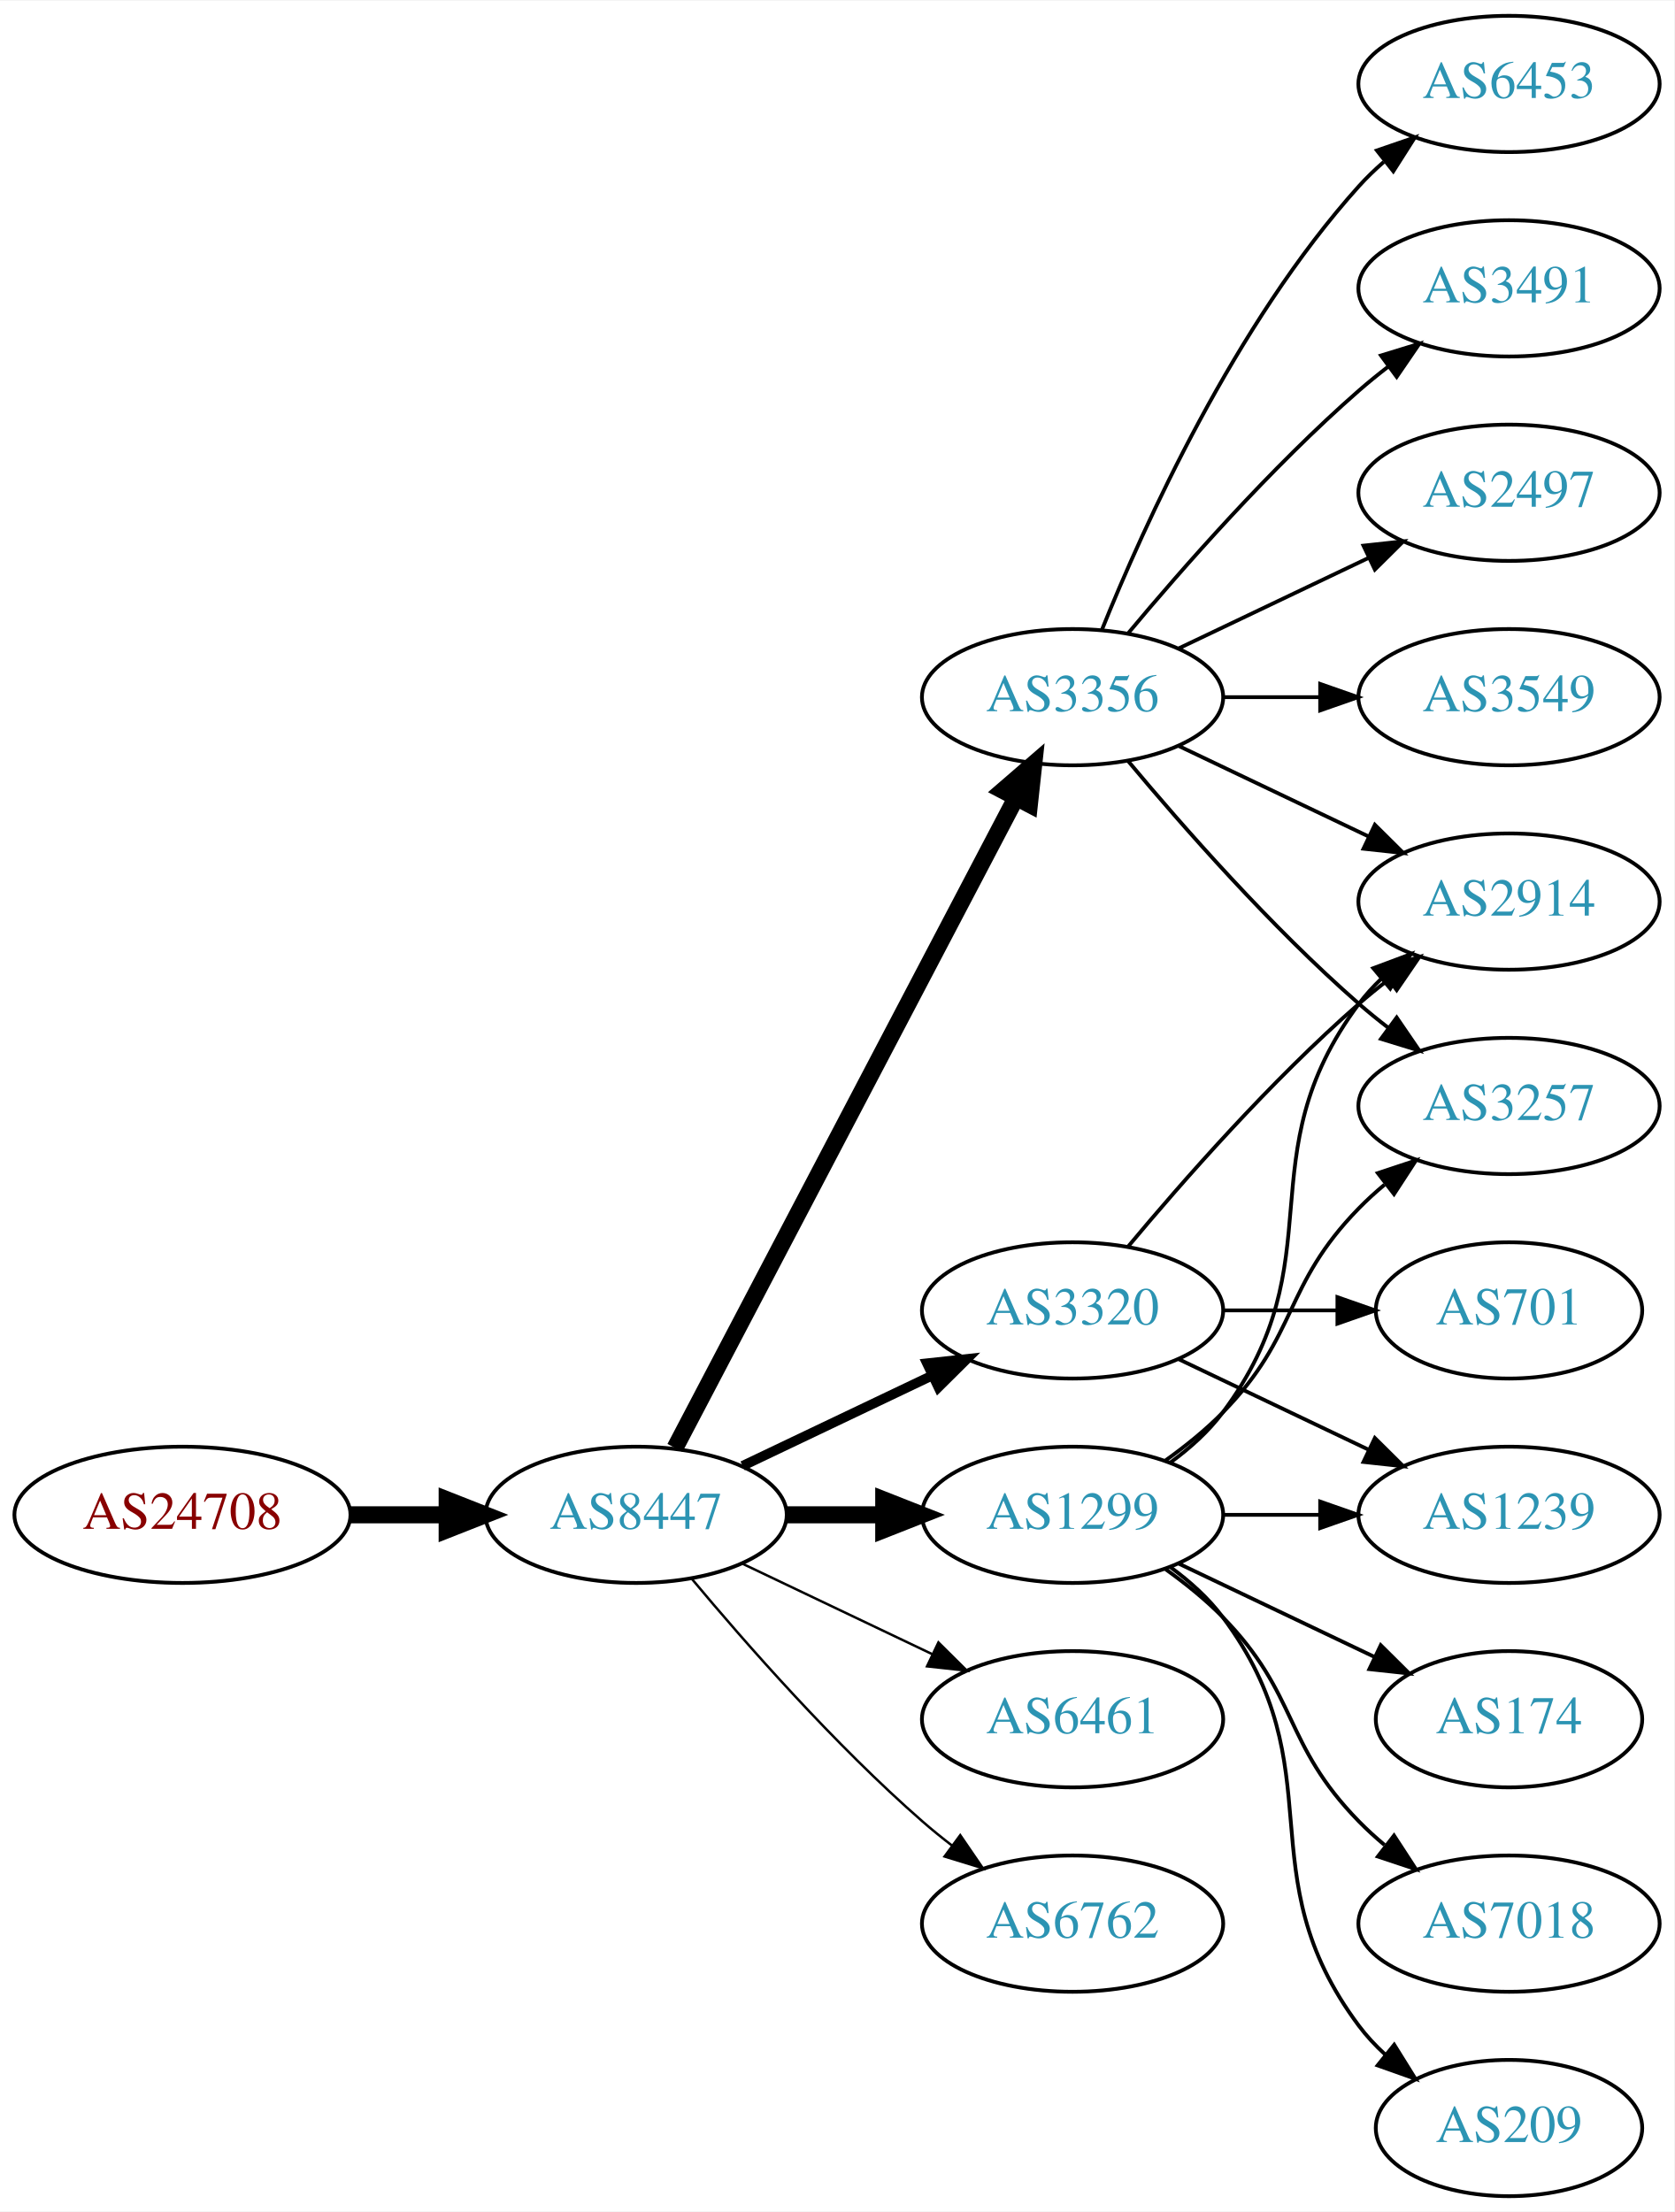
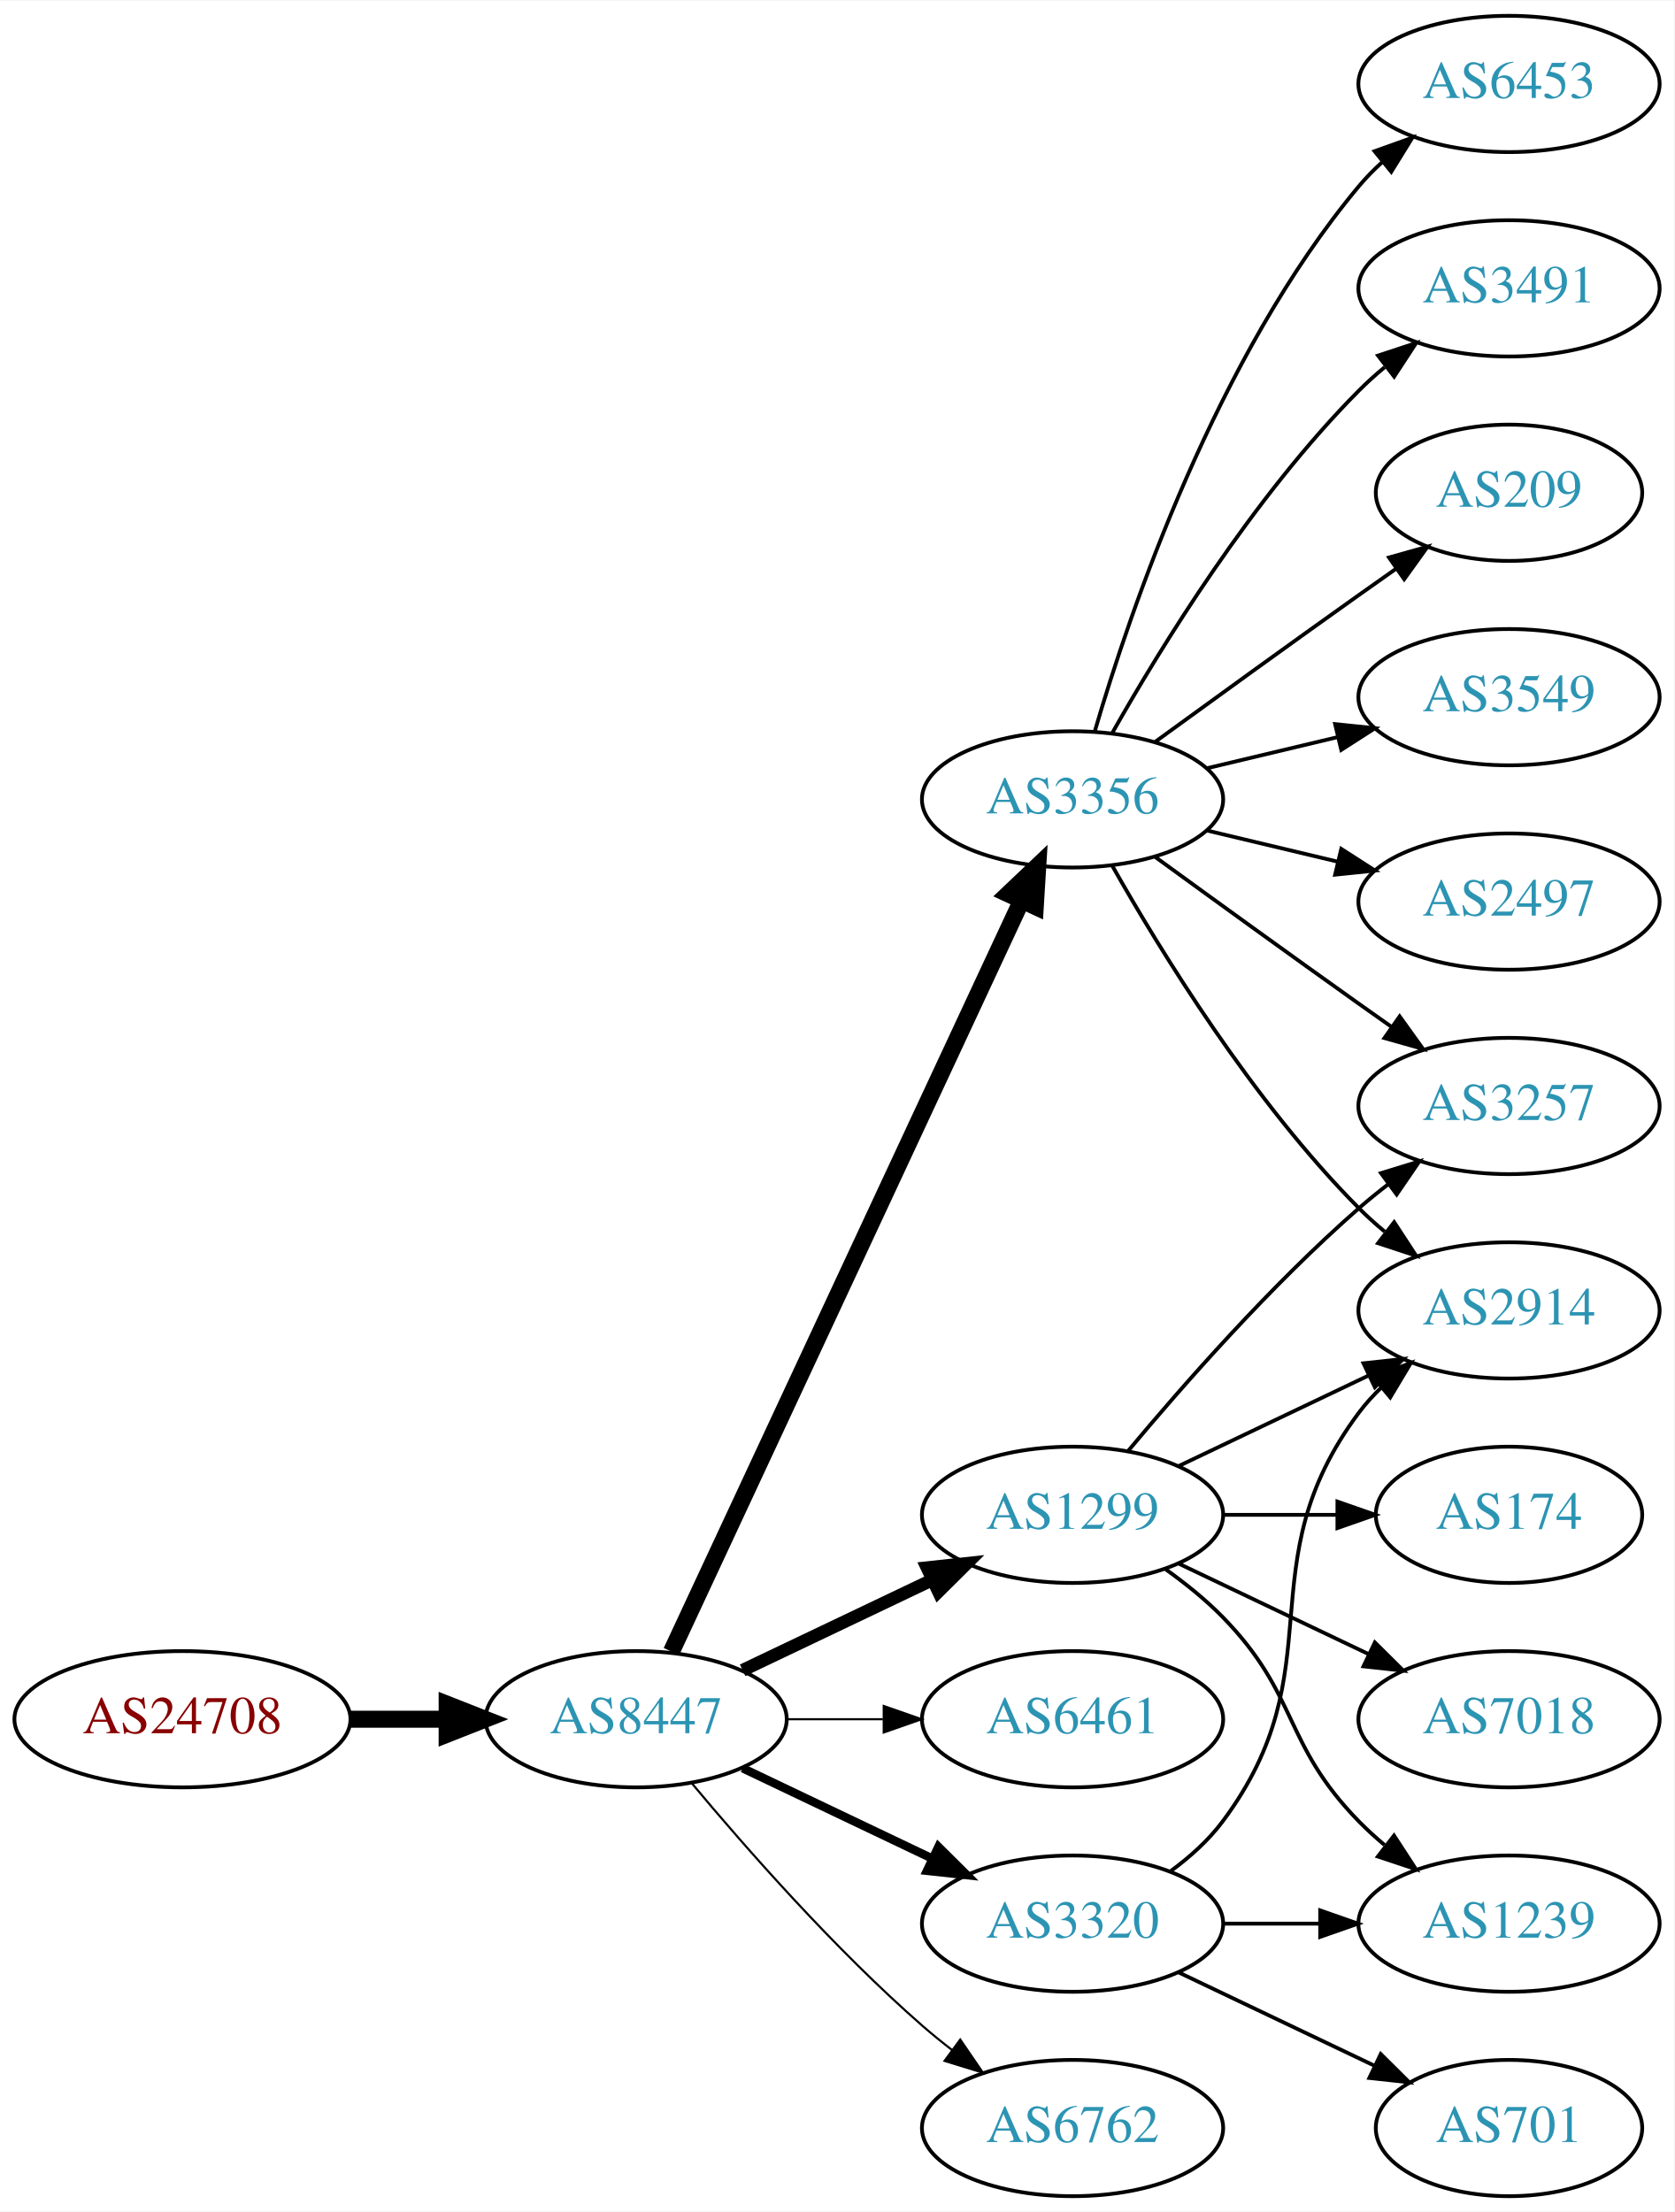
<svg xmlns="http://www.w3.org/2000/svg" xmlns:xlink="http://www.w3.org/1999/xlink" width="442pt" height="584pt" viewBox="0.00 0.00 442.27 584.00">
  <g id="graph0" class="graph" transform="scale(1 1) rotate(0) translate(4 580)">
    <polygon fill="white" stroke="none" points="-4,4 -4,-580 438.271,-580 438.271,4 -4,4" />
    <g id="node1" class="node">
      <g id="a_node1">
        <a xlink:href="/asn/24708" xlink:title="AS24708 ~ GRZ IT Center GmbH [AT]">
-           <ellipse fill="#ffffff" stroke="black" cx="44.196" cy="-180" rx="44.393" ry="18" />
-           <text text-anchor="middle" x="44.196" y="-176.3" font-family="Times,serif" font-size="14.00" fill="#880000">AS24708</text>
+           <ellipse fill="#ffffff" stroke="black" cx="44.196" cy="-126" rx="44.393" ry="18" />
+           <text text-anchor="middle" x="44.196" y="-122.3" font-family="Times,serif" font-size="14.00" fill="#880000">AS24708</text>
        </a>
      </g>
    </g>
    <g id="node2" class="node">
      <g id="a_node2">
        <a xlink:href="/asn/8447" xlink:title="AS8447 ~ A1 Telekom Austria AG [AT]">
-           <ellipse fill="#ffffff" stroke="black" cx="164.039" cy="-180" rx="39.794" ry="18" />
-           <text text-anchor="middle" x="164.039" y="-176.3" font-family="Times,serif" font-size="14.00" fill="#2c94b3">AS8447</text>
+           <ellipse fill="#ffffff" stroke="black" cx="164.039" cy="-126" rx="39.794" ry="18" />
+           <text text-anchor="middle" x="164.039" y="-122.3" font-family="Times,serif" font-size="14.00" fill="#2c94b3">AS8447</text>
        </a>
      </g>
    </g>
    <g id="edge1" class="edge">
-       <path fill="none" stroke="black" stroke-width="4.5" d="M88.407,-180C96.72,-180 105.482,-180 113.965,-180" />
-       <polygon fill="black" stroke="black" stroke-width="4.5" points="114.123,-183.938 124.123,-180 114.123,-176.063 114.123,-183.938" />
+       <path fill="none" stroke="black" stroke-width="4.5" d="M88.407,-126C96.72,-126 105.482,-126 113.965,-126" />
+       <polygon fill="black" stroke="black" stroke-width="4.5" points="114.123,-129.938 124.123,-126 114.123,-122.063 114.123,-129.938" />
    </g>
    <g id="node3" class="node">
      <g id="a_node3">
+         <a xlink:href="/asn/3356" xlink:title="AS3356 ~ Level 3 Parent, LLC [US]">
+           <ellipse fill="#ffffff" stroke="black" cx="279.332" cy="-369" rx="39.794" ry="18" />
+           <text text-anchor="middle" x="279.332" y="-365.3" font-family="Times,serif" font-size="14.00" fill="#2c94b3">AS3356</text>
+         </a>
+       </g>
+     </g>
+     <g id="edge2" class="edge">
+       <path fill="none" stroke="black" stroke-width="4.5" d="M173.369,-143.868C193.059,-186.101 242.559,-292.272 265.849,-342.227" />
+       <polygon fill="black" stroke="black" stroke-width="4.5" points="262.347,-344.034 270.141,-351.433 269.485,-340.706 262.347,-344.034" />
+     </g>
+     <g id="node4" class="node">
+       <g id="a_node4">
        <a xlink:href="/asn/1299" xlink:title="AS1299 ~ Telia Carrier [EU]">
          <ellipse fill="#ffffff" stroke="black" cx="279.332" cy="-180" rx="39.794" ry="18" />
          <text text-anchor="middle" x="279.332" y="-176.3" font-family="Times,serif" font-size="14.00" fill="#2c94b3">AS1299</text>
        </a>
      </g>
    </g>
-     <g id="edge2" class="edge">
-       <path fill="none" stroke="black" stroke-width="4.5" d="M203.711,-180C211.914,-180 220.678,-180 229.21,-180" />
-       <polygon fill="black" stroke="black" stroke-width="4.5" points="229.449,-183.938 239.449,-180 229.449,-176.063 229.449,-183.938" />
-     </g>
-     <g id="node4" class="node">
-       <g id="a_node4">
-         <a xlink:href="/asn/3356" xlink:title="AS3356 ~ Level 3 Parent, LLC [US]">
-           <ellipse fill="#ffffff" stroke="black" cx="279.332" cy="-396" rx="39.794" ry="18" />
-           <text text-anchor="middle" x="279.332" y="-392.3" font-family="Times,serif" font-size="14.00" fill="#2c94b3">AS3356</text>
-         </a>
-       </g>
-     </g>
    <g id="edge3" class="edge">
-       <path fill="none" stroke="black" stroke-width="4.5" d="M174.31,-197.676C194.151,-235.505 240.829,-324.499 264.316,-369.278" />
-       <polygon fill="black" stroke="black" stroke-width="4.5" points="260.959,-371.356 269.091,-378.383 267.933,-367.698 260.959,-371.356" />
+       <path fill="none" stroke="black" stroke-width="3.375" d="M192.175,-138.934C207.169,-146.081 225.99,-155.052 242.213,-162.785" />
+       <polygon fill="black" stroke="black" stroke-width="3.375" points="240.884,-166.028 251.417,-167.171 243.895,-159.709 240.884,-166.028" />
    </g>
    <g id="node5" class="node">
      <g id="a_node5">
-         <a xlink:href="/asn/3320" xlink:title="AS3320 ~ DTAG [DE]">
-           <ellipse fill="#ffffff" stroke="black" cx="279.332" cy="-234" rx="39.794" ry="18" />
-           <text text-anchor="middle" x="279.332" y="-230.3" font-family="Times,serif" font-size="14.00" fill="#2c94b3">AS3320</text>
+         <a xlink:href="/asn/6461" xlink:title="AS6461 ~ Zayo Bandwidth [US]">
+           <ellipse fill="#ffffff" stroke="black" cx="279.332" cy="-126" rx="39.794" ry="18" />
+           <text text-anchor="middle" x="279.332" y="-122.3" font-family="Times,serif" font-size="14.00" fill="#2c94b3">AS6461</text>
        </a>
      </g>
    </g>
    <g id="edge4" class="edge">
-       <path fill="none" stroke="black" stroke-width="2.571" d="M192.175,-192.934C207.169,-200.081 225.99,-209.052 242.213,-216.785" />
-       <polygon fill="black" stroke="black" stroke-width="2.571" points="240.884,-220.028 251.417,-221.171 243.895,-213.709 240.884,-220.028" />
+       <path fill="none" stroke="black" stroke-width="0.562" d="M203.711,-126C211.914,-126 220.678,-126 229.21,-126" />
+       <polygon fill="black" stroke="black" stroke-width="0.562" points="229.449,-129.5 239.449,-126 229.449,-122.5 229.449,-129.5" />
    </g>
    <g id="node6" class="node">
      <g id="a_node6">
-         <a xlink:href="/asn/6461" xlink:title="AS6461 ~ ZAYO-6461 [US]">
-           <ellipse fill="#ffffff" stroke="black" cx="279.332" cy="-126" rx="39.794" ry="18" />
-           <text text-anchor="middle" x="279.332" y="-122.3" font-family="Times,serif" font-size="14.00" fill="#2c94b3">AS6461</text>
+         <a xlink:href="/asn/3320" xlink:title="AS3320 ~ DTAG [DE]">
+           <ellipse fill="#ffffff" stroke="black" cx="279.332" cy="-72" rx="39.794" ry="18" />
+           <text text-anchor="middle" x="279.332" y="-68.3" font-family="Times,serif" font-size="14.00" fill="#2c94b3">AS3320</text>
        </a>
      </g>
    </g>
    <g id="edge5" class="edge">
-       <path fill="none" stroke="black" stroke-width="0.643" d="M192.175,-167.066C207.169,-159.919 225.99,-150.948 242.213,-143.215" />
-       <polygon fill="black" stroke="black" stroke-width="0.643" points="243.895,-146.291 251.417,-138.829 240.884,-139.972 243.895,-146.291" />
+       <path fill="none" stroke="black" stroke-width="2.25" d="M192.175,-113.066C207.169,-105.919 225.99,-96.948 242.213,-89.215" />
+       <polygon fill="black" stroke="black" stroke-width="2.25" points="243.895,-92.291 251.417,-84.829 240.884,-85.972 243.895,-92.291" />
    </g>
    <g id="node7" class="node">
      <g id="a_node7">
        <a xlink:href="/asn/6762" xlink:title="AS6762 ~ TELECOM ITALIA SPARKLE S.p.A. [IT]">
-           <ellipse fill="#ffffff" stroke="black" cx="279.332" cy="-72" rx="39.794" ry="18" />
-           <text text-anchor="middle" x="279.332" y="-68.3" font-family="Times,serif" font-size="14.00" fill="#2c94b3">AS6762</text>
+           <ellipse fill="#ffffff" stroke="black" cx="279.332" cy="-18" rx="39.794" ry="18" />
+           <text text-anchor="middle" x="279.332" y="-14.3" font-family="Times,serif" font-size="14.00" fill="#2c94b3">AS6762</text>
        </a>
      </g>
    </g>
    <g id="edge6" class="edge">
-       <path fill="none" stroke="black" stroke-width="0.643" d="M178.669,-163.183C192.951,-146.071 216.498,-119.255 239.685,-99 242.151,-96.846 244.789,-94.706 247.487,-92.628" />
-       <polygon fill="black" stroke="black" stroke-width="0.643" points="249.66,-95.375 255.641,-86.63 245.512,-89.736 249.66,-95.375" />
-     </g>
-     <g id="node11" class="node">
-       <g id="a_node11">
+       <path fill="none" stroke="black" stroke-width="0.562" d="M178.669,-109.183C192.951,-92.071 216.498,-65.255 239.685,-45 242.151,-42.846 244.789,-40.706 247.487,-38.628" />
+       <polygon fill="black" stroke="black" stroke-width="0.562" points="249.66,-41.375 255.641,-32.63 245.512,-35.736 249.66,-41.375" />
+     </g>
+     <g id="node10" class="node">
+       <g id="a_node10">
        <a xlink:href="/asn/2914" xlink:title="AS2914 ~ NTT America, Inc. [US]">
-           <ellipse fill="#ffffff" stroke="black" cx="394.625" cy="-342" rx="39.794" ry="18" />
-           <text text-anchor="middle" x="394.625" y="-338.3" font-family="Times,serif" font-size="14.00" fill="#2c94b3">AS2914</text>
-         </a>
-       </g>
-     </g>
-     <g id="edge17" class="edge">
-       <path fill="none" stroke="black" d="M305.262,-193.882C310.338,-197.611 315.256,-202.016 318.978,-207 349.249,-247.542 324.707,-274.458 354.978,-315 356.723,-317.336 358.73,-319.545 360.893,-321.617" />
-       <polygon fill="black" stroke="black" points="358.771,-324.405 368.694,-328.118 363.253,-319.027 358.771,-324.405" />
-     </g>
-     <g id="node13" class="node">
-       <g id="a_node13">
+           <ellipse fill="#ffffff" stroke="black" cx="394.625" cy="-234" rx="39.794" ry="18" />
+           <text text-anchor="middle" x="394.625" y="-230.3" font-family="Times,serif" font-size="14.00" fill="#2c94b3">AS2914</text>
+         </a>
+       </g>
+     </g>
+     <g id="edge15" class="edge">
+       <path fill="none" stroke="black" d="M289.791,-351.51C302.573,-328.904 327.005,-289.114 354.978,-261 357.089,-258.879 359.385,-256.812 361.77,-254.829" />
+       <polygon fill="black" stroke="black" points="364.286,-257.31 370.086,-248.444 360.023,-251.758 364.286,-257.31" />
+     </g>
+     <g id="node12" class="node">
+       <g id="a_node12">
        <a xlink:href="/asn/3257" xlink:title="AS3257 ~ GTT [DE]">
          <ellipse fill="#ffffff" stroke="black" cx="394.625" cy="-288" rx="39.794" ry="18" />
          <text text-anchor="middle" x="394.625" y="-284.3" font-family="Times,serif" font-size="14.00" fill="#2c94b3">AS3257</text>
        </a>
      </g>
    </g>
-     <g id="edge15" class="edge">
-       <path fill="none" stroke="black" d="M303.926,-194.389C309.182,-198.148 314.513,-202.437 318.978,-207 339.151,-227.617 334.806,-240.383 354.978,-261 357.071,-263.139 359.354,-265.218 361.731,-267.21" />
-       <polygon fill="black" stroke="black" points="359.974,-270.275 370.031,-273.611 364.249,-264.732 359.974,-270.275" />
+     <g id="edge14" class="edge">
+       <path fill="none" stroke="black" d="M301.18,-353.778C316.114,-342.909 336.727,-327.975 354.978,-315 357.799,-312.995 360.742,-310.915 363.69,-308.841" />
+       <polygon fill="black" stroke="black" points="365.736,-311.681 371.914,-303.074 361.717,-305.95 365.736,-311.681" />
+     </g>
+     <g id="node13" class="node">
+       <g id="a_node13">
+         <a xlink:href="/asn/3549" xlink:title="AS3549 ~ Level 3 Parent, LLC [US]">
+           <ellipse fill="#ffffff" stroke="black" cx="394.625" cy="-396" rx="39.794" ry="18" />
+           <text text-anchor="middle" x="394.625" y="-392.3" font-family="Times,serif" font-size="14.00" fill="#2c94b3">AS3549</text>
+         </a>
+       </g>
+     </g>
+     <g id="edge12" class="edge">
+       <path fill="none" stroke="black" d="M314.939,-377.248C325.81,-379.838 337.964,-382.735 349.407,-385.462" />
+       <polygon fill="black" stroke="black" points="348.69,-388.889 359.229,-387.803 350.313,-382.08 348.69,-388.889" />
    </g>
    <g id="node14" class="node">
      <g id="a_node14">
-         <a xlink:href="/asn/174" xlink:title="AS174 ~ Cogent Communications [US]">
-           <ellipse fill="#ffffff" stroke="black" cx="394.625" cy="-126" rx="35.194" ry="18" />
-           <text text-anchor="middle" x="394.625" y="-122.3" font-family="Times,serif" font-size="14.00" fill="#2c94b3">AS174</text>
+         <a xlink:href="/asn/2497" xlink:title="AS2497 ~ Internet Initiative Japan Inc. [JP]">
+           <ellipse fill="#ffffff" stroke="black" cx="394.625" cy="-342" rx="39.794" ry="18" />
+           <text text-anchor="middle" x="394.625" y="-338.3" font-family="Times,serif" font-size="14.00" fill="#2c94b3">AS2497</text>
        </a>
      </g>
    </g>
    <g id="edge13" class="edge">
-       <path fill="none" stroke="black" d="M307.468,-167.066C322.9,-159.71 342.385,-150.423 358.92,-142.541" />
-       <polygon fill="black" stroke="black" points="360.741,-145.551 368.262,-138.089 357.729,-139.232 360.741,-145.551" />
+       <path fill="none" stroke="black" d="M314.939,-360.752C325.81,-358.162 337.964,-355.265 349.407,-352.538" />
+       <polygon fill="black" stroke="black" points="350.313,-355.92 359.229,-350.197 348.69,-349.111 350.313,-355.92" />
    </g>
    <g id="node15" class="node">
      <g id="a_node15">
-         <a xlink:href="/asn/7018" xlink:title="AS7018 ~ AT&amp;T Services, Inc. [US]">
-           <ellipse fill="#ffffff" stroke="black" cx="394.625" cy="-72" rx="39.794" ry="18" />
-           <text text-anchor="middle" x="394.625" y="-68.3" font-family="Times,serif" font-size="14.00" fill="#2c94b3">AS7018</text>
-         </a>
-       </g>
-     </g>
-     <g id="edge14" class="edge">
-       <path fill="none" stroke="black" d="M303.926,-165.611C309.182,-161.852 314.513,-157.563 318.978,-153 339.151,-132.383 334.806,-119.617 354.978,-99 357.071,-96.861 359.354,-94.782 361.731,-92.79" />
-       <polygon fill="black" stroke="black" points="364.249,-95.268 370.031,-86.389 359.974,-89.725 364.249,-95.268" />
+         <a xlink:href="/asn/6453" xlink:title="AS6453 ~ TATA COMMUNICATIONS (AMERICA) INC [US]">
+           <ellipse fill="#ffffff" stroke="black" cx="394.625" cy="-558" rx="39.794" ry="18" />
+           <text text-anchor="middle" x="394.625" y="-554.3" font-family="Times,serif" font-size="14.00" fill="#2c94b3">AS6453</text>
+         </a>
+       </g>
+     </g>
+     <g id="edge16" class="edge">
+       <path fill="none" stroke="black" d="M285.206,-387.002C294.52,-418.844 317.336,-485.981 354.978,-531 356.848,-533.237 358.947,-535.374 361.173,-537.396" />
+       <polygon fill="black" stroke="black" points="359.116,-540.234 369.092,-543.804 363.52,-534.793 359.116,-540.234" />
    </g>
    <g id="node16" class="node">
      <g id="a_node16">
-         <a xlink:href="/asn/1239" xlink:title="AS1239 ~ Sprint [US]">
-           <ellipse fill="#ffffff" stroke="black" cx="394.625" cy="-180" rx="39.794" ry="18" />
-           <text text-anchor="middle" x="394.625" y="-176.3" font-family="Times,serif" font-size="14.00" fill="#2c94b3">AS1239</text>
-         </a>
-       </g>
-     </g>
-     <g id="edge16" class="edge">
-       <path fill="none" stroke="black" d="M319.004,-180C327.207,-180 335.971,-180 344.503,-180" />
-       <polygon fill="black" stroke="black" points="344.742,-183.5 354.742,-180 344.742,-176.5 344.742,-183.5" />
+         <a xlink:href="/asn/3491" xlink:title="AS3491 ~ PCCW Global, Inc. [US]">
+           <ellipse fill="#ffffff" stroke="black" cx="394.625" cy="-504" rx="39.794" ry="18" />
+           <text text-anchor="middle" x="394.625" y="-500.3" font-family="Times,serif" font-size="14.00" fill="#2c94b3">AS3491</text>
+         </a>
+       </g>
+     </g>
+     <g id="edge17" class="edge">
+       <path fill="none" stroke="black" d="M289.791,-386.49C302.573,-409.096 327.005,-448.886 354.978,-477 357.089,-479.121 359.385,-481.188 361.77,-483.171" />
+       <polygon fill="black" stroke="black" points="360.023,-486.242 370.086,-489.556 364.286,-480.69 360.023,-486.242" />
    </g>
    <g id="node17" class="node">
      <g id="a_node17">
        <a xlink:href="/asn/209" xlink:title="AS209 ~ CenturyLink Communications, LLC [US]">
-           <ellipse fill="#ffffff" stroke="black" cx="394.625" cy="-18" rx="35.194" ry="18" />
-           <text text-anchor="middle" x="394.625" y="-14.3" font-family="Times,serif" font-size="14.00" fill="#2c94b3">AS209</text>
+           <ellipse fill="#ffffff" stroke="black" cx="394.625" cy="-450" rx="35.194" ry="18" />
+           <text text-anchor="middle" x="394.625" y="-446.3" font-family="Times,serif" font-size="14.00" fill="#2c94b3">AS209</text>
        </a>
      </g>
    </g>
    <g id="edge18" class="edge">
-       <path fill="none" stroke="black" d="M305.262,-166.118C310.338,-162.389 315.256,-157.984 318.978,-153 349.249,-112.458 324.707,-85.542 354.978,-45 356.986,-42.311 359.342,-39.791 361.883,-37.455" />
-       <polygon fill="black" stroke="black" points="364.297,-40.004 369.898,-31.011 359.912,-34.548 364.297,-40.004" />
+       <path fill="none" stroke="black" d="M301.18,-384.222C316.114,-395.091 336.727,-410.025 354.978,-423 358.188,-425.282 361.557,-427.661 364.912,-430.018" />
+       <polygon fill="black" stroke="black" points="362.924,-432.899 373.123,-435.77 366.94,-427.166 362.924,-432.899" />
    </g>
    <g id="node8" class="node">
      <g id="a_node8">
-         <a xlink:href="/asn/3491" xlink:title="AS3491 ~ PCCW Global, Inc. [US]">
-           <ellipse fill="#ffffff" stroke="black" cx="394.625" cy="-504" rx="39.794" ry="18" />
-           <text text-anchor="middle" x="394.625" y="-500.3" font-family="Times,serif" font-size="14.00" fill="#2c94b3">AS3491</text>
+         <a xlink:href="/asn/174" xlink:title="AS174 ~ Cogent Communications [US]">
+           <ellipse fill="#ffffff" stroke="black" cx="394.625" cy="-180" rx="35.194" ry="18" />
+           <text text-anchor="middle" x="394.625" y="-176.3" font-family="Times,serif" font-size="14.00" fill="#2c94b3">AS174</text>
        </a>
      </g>
    </g>
    <g id="edge7" class="edge">
-       <path fill="none" stroke="black" d="M293.962,-412.817C308.244,-429.929 331.791,-456.745 354.978,-477 357.444,-479.154 360.082,-481.294 362.78,-483.372" />
-       <polygon fill="black" stroke="black" points="360.805,-486.264 370.934,-489.37 364.953,-480.625 360.805,-486.264" />
+       <path fill="none" stroke="black" d="M319.004,-180C328.709,-180 339.2,-180 349.163,-180" />
+       <polygon fill="black" stroke="black" points="349.299,-183.5 359.299,-180 349.299,-176.5 349.299,-183.5" />
    </g>
    <g id="node9" class="node">
      <g id="a_node9">
-         <a xlink:href="/asn/2497" xlink:title="AS2497 ~ Internet Initiative Japan Inc. [JP]">
-           <ellipse fill="#ffffff" stroke="black" cx="394.625" cy="-450" rx="39.794" ry="18" />
-           <text text-anchor="middle" x="394.625" y="-446.3" font-family="Times,serif" font-size="14.00" fill="#2c94b3">AS2497</text>
+         <a xlink:href="/asn/7018" xlink:title="AS7018 ~ AT&amp;T Services, Inc. [US]">
+           <ellipse fill="#ffffff" stroke="black" cx="394.625" cy="-126" rx="39.794" ry="18" />
+           <text text-anchor="middle" x="394.625" y="-122.3" font-family="Times,serif" font-size="14.00" fill="#2c94b3">AS7018</text>
        </a>
      </g>
    </g>
    <g id="edge8" class="edge">
-       <path fill="none" stroke="black" d="M307.468,-408.934C322.462,-416.081 341.283,-425.052 357.506,-432.785" />
-       <polygon fill="black" stroke="black" points="356.177,-436.028 366.71,-437.171 359.188,-429.709 356.177,-436.028" />
-     </g>
-     <g id="node10" class="node">
-       <g id="a_node10">
-         <a xlink:href="/asn/3549" xlink:title="AS3549 ~ Level 3 Parent, LLC [US]">
-           <ellipse fill="#ffffff" stroke="black" cx="394.625" cy="-396" rx="39.794" ry="18" />
-           <text text-anchor="middle" x="394.625" y="-392.3" font-family="Times,serif" font-size="14.00" fill="#2c94b3">AS3549</text>
-         </a>
-       </g>
+       <path fill="none" stroke="black" d="M307.468,-167.066C322.462,-159.919 341.283,-150.948 357.506,-143.215" />
+       <polygon fill="black" stroke="black" points="359.188,-146.291 366.71,-138.829 356.177,-139.972 359.188,-146.291" />
    </g>
    <g id="edge9" class="edge">
-       <path fill="none" stroke="black" d="M319.004,-396C327.207,-396 335.971,-396 344.503,-396" />
-       <polygon fill="black" stroke="black" points="344.742,-399.5 354.742,-396 344.742,-392.5 344.742,-399.5" />
+       <path fill="none" stroke="black" d="M307.468,-192.934C322.462,-200.081 341.283,-209.052 357.506,-216.785" />
+       <polygon fill="black" stroke="black" points="356.177,-220.028 366.71,-221.171 359.188,-213.709 356.177,-220.028" />
+     </g>
+     <g id="node11" class="node">
+       <g id="a_node11">
+         <a xlink:href="/asn/1239" xlink:title="AS1239 ~ Sprint [US]">
+           <ellipse fill="#ffffff" stroke="black" cx="394.625" cy="-72" rx="39.794" ry="18" />
+           <text text-anchor="middle" x="394.625" y="-68.3" font-family="Times,serif" font-size="14.00" fill="#2c94b3">AS1239</text>
+         </a>
+       </g>
    </g>
    <g id="edge10" class="edge">
-       <path fill="none" stroke="black" d="M307.468,-383.066C322.462,-375.919 341.283,-366.948 357.506,-359.215" />
-       <polygon fill="black" stroke="black" points="359.188,-362.291 366.71,-354.829 356.177,-355.972 359.188,-362.291" />
-     </g>
-     <g id="node12" class="node">
-       <g id="a_node12">
-         <a xlink:href="/asn/6453" xlink:title="AS6453 ~ TATA COMMUNICATIONS (AMERICA) INC [US]">
-           <ellipse fill="#ffffff" stroke="black" cx="394.625" cy="-558" rx="39.794" ry="18" />
-           <text text-anchor="middle" x="394.625" y="-554.3" font-family="Times,serif" font-size="14.00" fill="#2c94b3">AS6453</text>
-         </a>
-       </g>
+       <path fill="none" stroke="black" d="M303.926,-165.611C309.182,-161.852 314.513,-157.563 318.978,-153 339.151,-132.383 334.806,-119.617 354.978,-99 357.071,-96.861 359.354,-94.782 361.731,-92.79" />
+       <polygon fill="black" stroke="black" points="364.249,-95.268 370.031,-86.389 359.974,-89.725 364.249,-95.268" />
    </g>
    <g id="edge11" class="edge">
-       <path fill="none" stroke="black" d="M287.079,-413.787C298.13,-441.243 322.184,-494.578 354.978,-531 356.98,-533.224 359.199,-535.363 361.532,-537.397" />
-       <polygon fill="black" stroke="black" points="359.73,-540.433 369.751,-543.873 364.062,-534.935 359.73,-540.433" />
-     </g>
-     <g id="edge12" class="edge">
-       <path fill="none" stroke="black" d="M293.962,-379.183C308.244,-362.071 331.791,-335.255 354.978,-315 357.444,-312.846 360.082,-310.706 362.78,-308.628" />
-       <polygon fill="black" stroke="black" points="364.953,-311.375 370.934,-302.63 360.805,-305.736 364.953,-311.375" />
+       <path fill="none" stroke="black" d="M293.962,-196.817C308.244,-213.929 331.791,-240.745 354.978,-261 357.444,-263.154 360.082,-265.294 362.78,-267.372" />
+       <polygon fill="black" stroke="black" points="360.805,-270.264 370.934,-273.37 364.953,-264.625 360.805,-270.264" />
    </g>
    <g id="edge19" class="edge">
-       <path fill="none" stroke="black" d="M293.962,-250.817C308.244,-267.929 331.791,-294.745 354.978,-315 357.444,-317.154 360.082,-319.294 362.78,-321.372" />
-       <polygon fill="black" stroke="black" points="360.805,-324.264 370.934,-327.37 364.953,-318.625 360.805,-324.264" />
+       <path fill="none" stroke="black" d="M305.262,-85.882C310.338,-89.611 315.256,-94.016 318.978,-99 349.249,-139.542 324.707,-166.458 354.978,-207 356.723,-209.336 358.73,-211.545 360.893,-213.617" />
+       <polygon fill="black" stroke="black" points="358.771,-216.405 368.694,-220.118 363.253,-211.027 358.771,-216.405" />
    </g>
    <g id="edge21" class="edge">
-       <path fill="none" stroke="black" d="M307.468,-221.066C322.462,-213.919 341.283,-204.948 357.506,-197.215" />
-       <polygon fill="black" stroke="black" points="359.188,-200.291 366.71,-192.829 356.177,-193.972 359.188,-200.291" />
+       <path fill="none" stroke="black" d="M319.004,-72C327.207,-72 335.971,-72 344.503,-72" />
+       <polygon fill="black" stroke="black" points="344.742,-75.5 354.742,-72 344.742,-68.5 344.742,-75.5" />
    </g>
    <g id="node18" class="node">
      <g id="a_node18">
        <a xlink:href="/asn/701" xlink:title="AS701 ~ UUNET [US]">
-           <ellipse fill="#ffffff" stroke="black" cx="394.625" cy="-234" rx="35.194" ry="18" />
-           <text text-anchor="middle" x="394.625" y="-230.3" font-family="Times,serif" font-size="14.00" fill="#2c94b3">AS701</text>
+           <ellipse fill="#ffffff" stroke="black" cx="394.625" cy="-18" rx="35.194" ry="18" />
+           <text text-anchor="middle" x="394.625" y="-14.3" font-family="Times,serif" font-size="14.00" fill="#2c94b3">AS701</text>
        </a>
      </g>
    </g>
    <g id="edge20" class="edge">
-       <path fill="none" stroke="black" d="M319.004,-234C328.709,-234 339.2,-234 349.163,-234" />
-       <polygon fill="black" stroke="black" points="349.299,-237.5 359.299,-234 349.299,-230.5 349.299,-237.5" />
+       <path fill="none" stroke="black" d="M307.468,-59.066C322.9,-51.71 342.385,-42.423 358.92,-34.541" />
+       <polygon fill="black" stroke="black" points="360.741,-37.551 368.262,-30.089 357.729,-31.232 360.741,-37.551" />
    </g>
  </g>
</svg>
